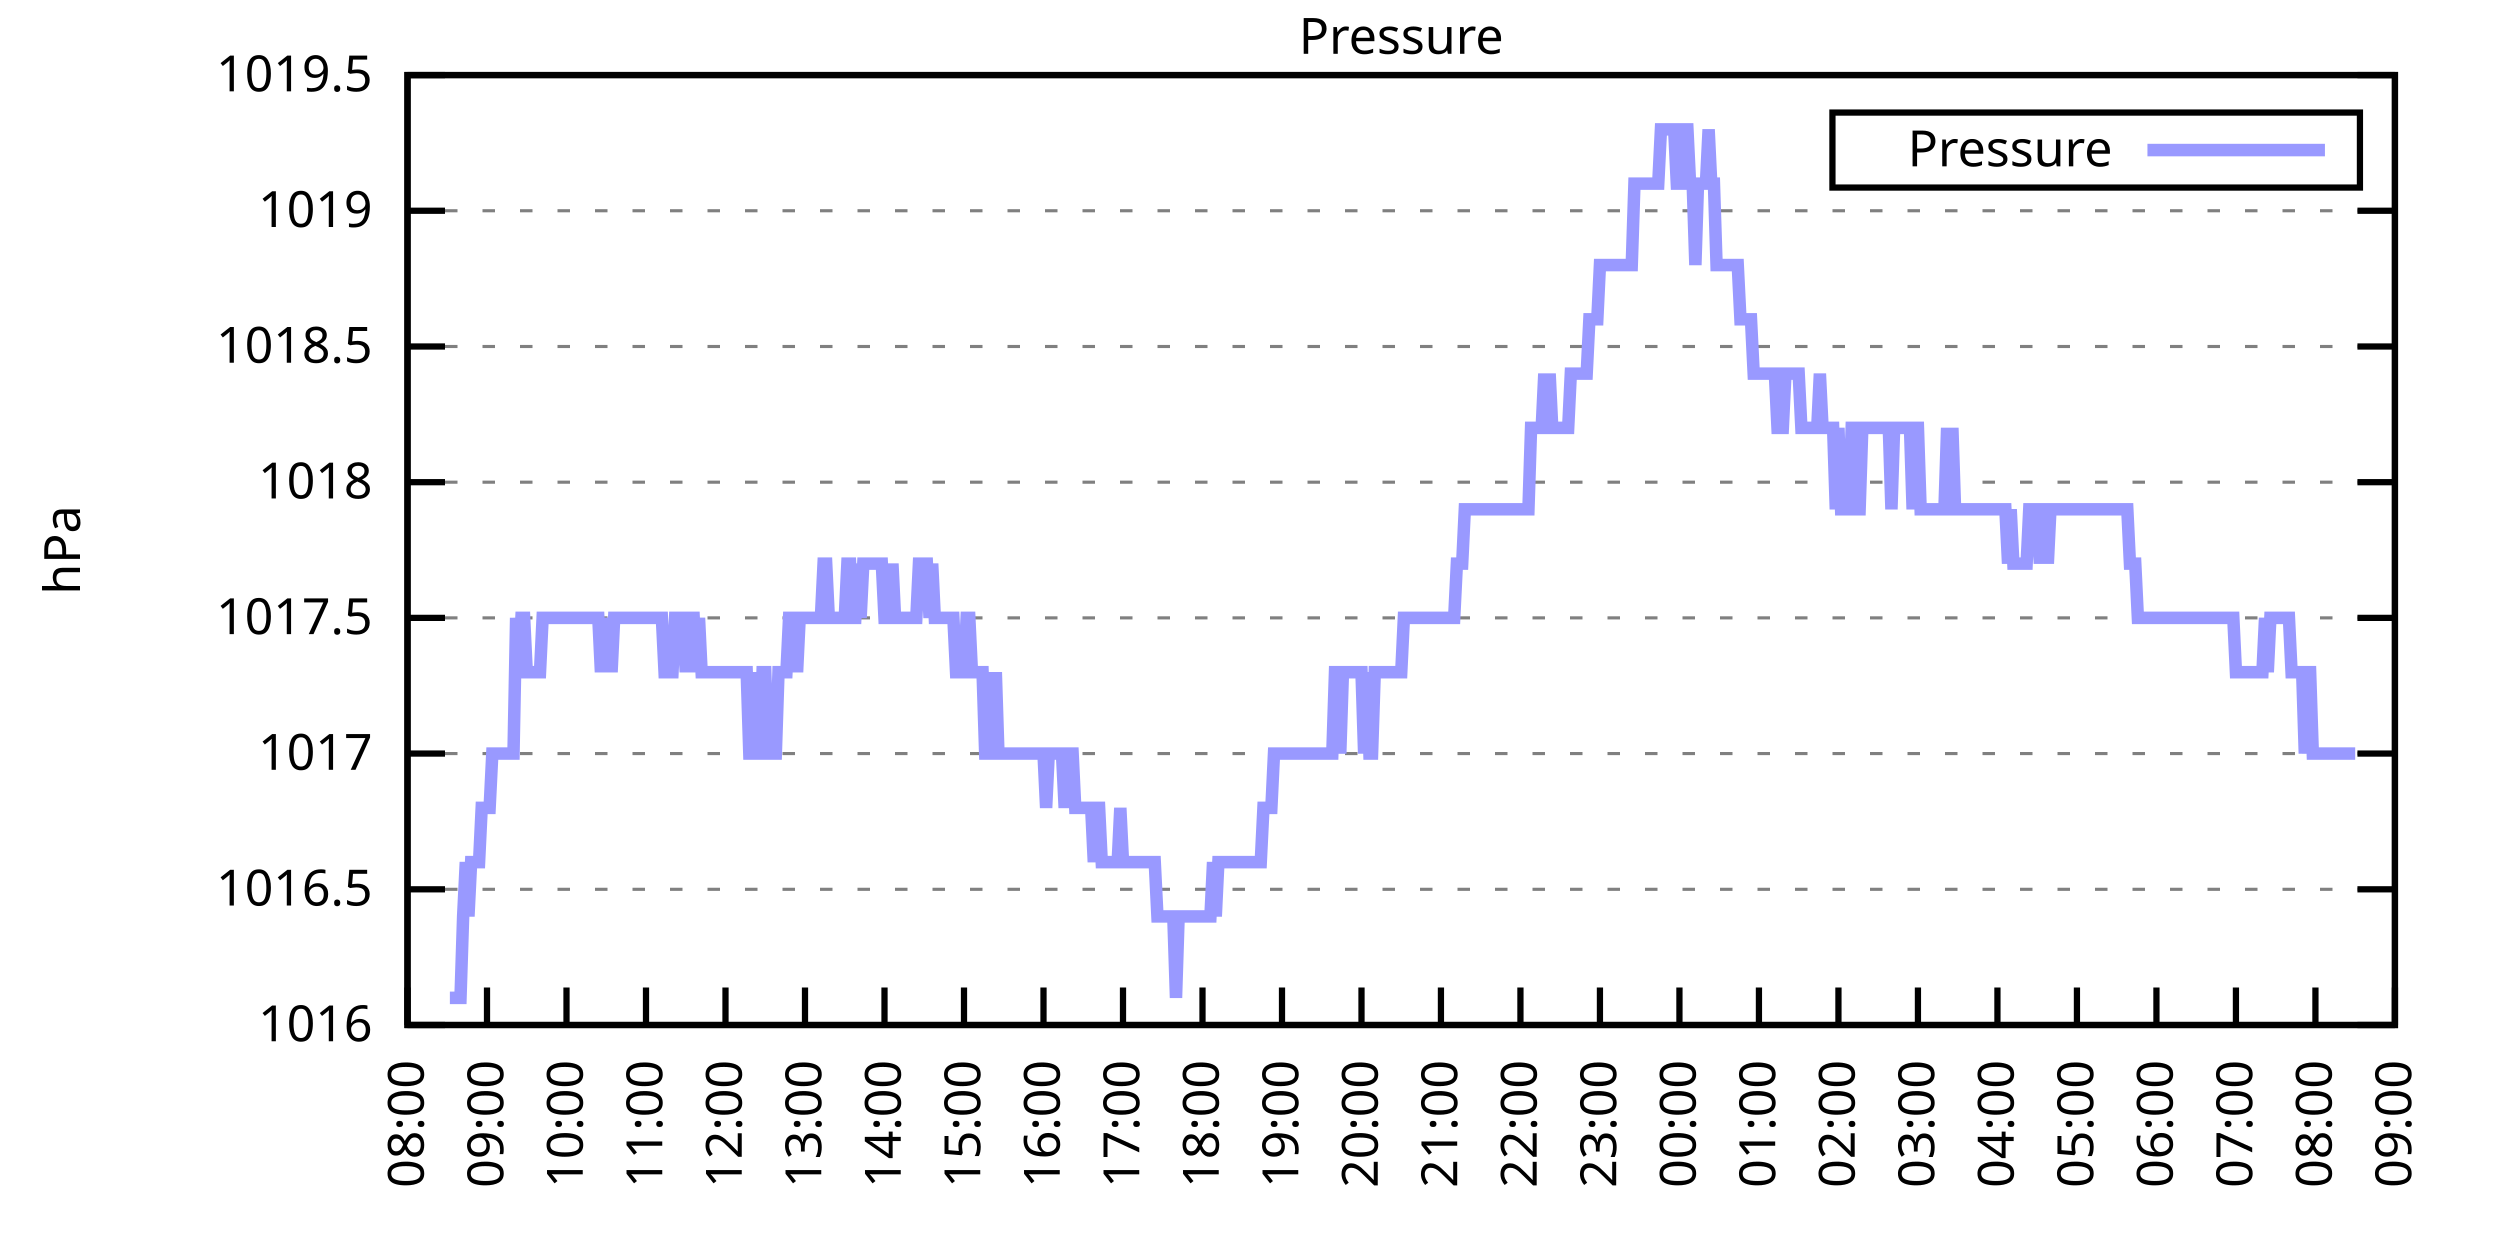
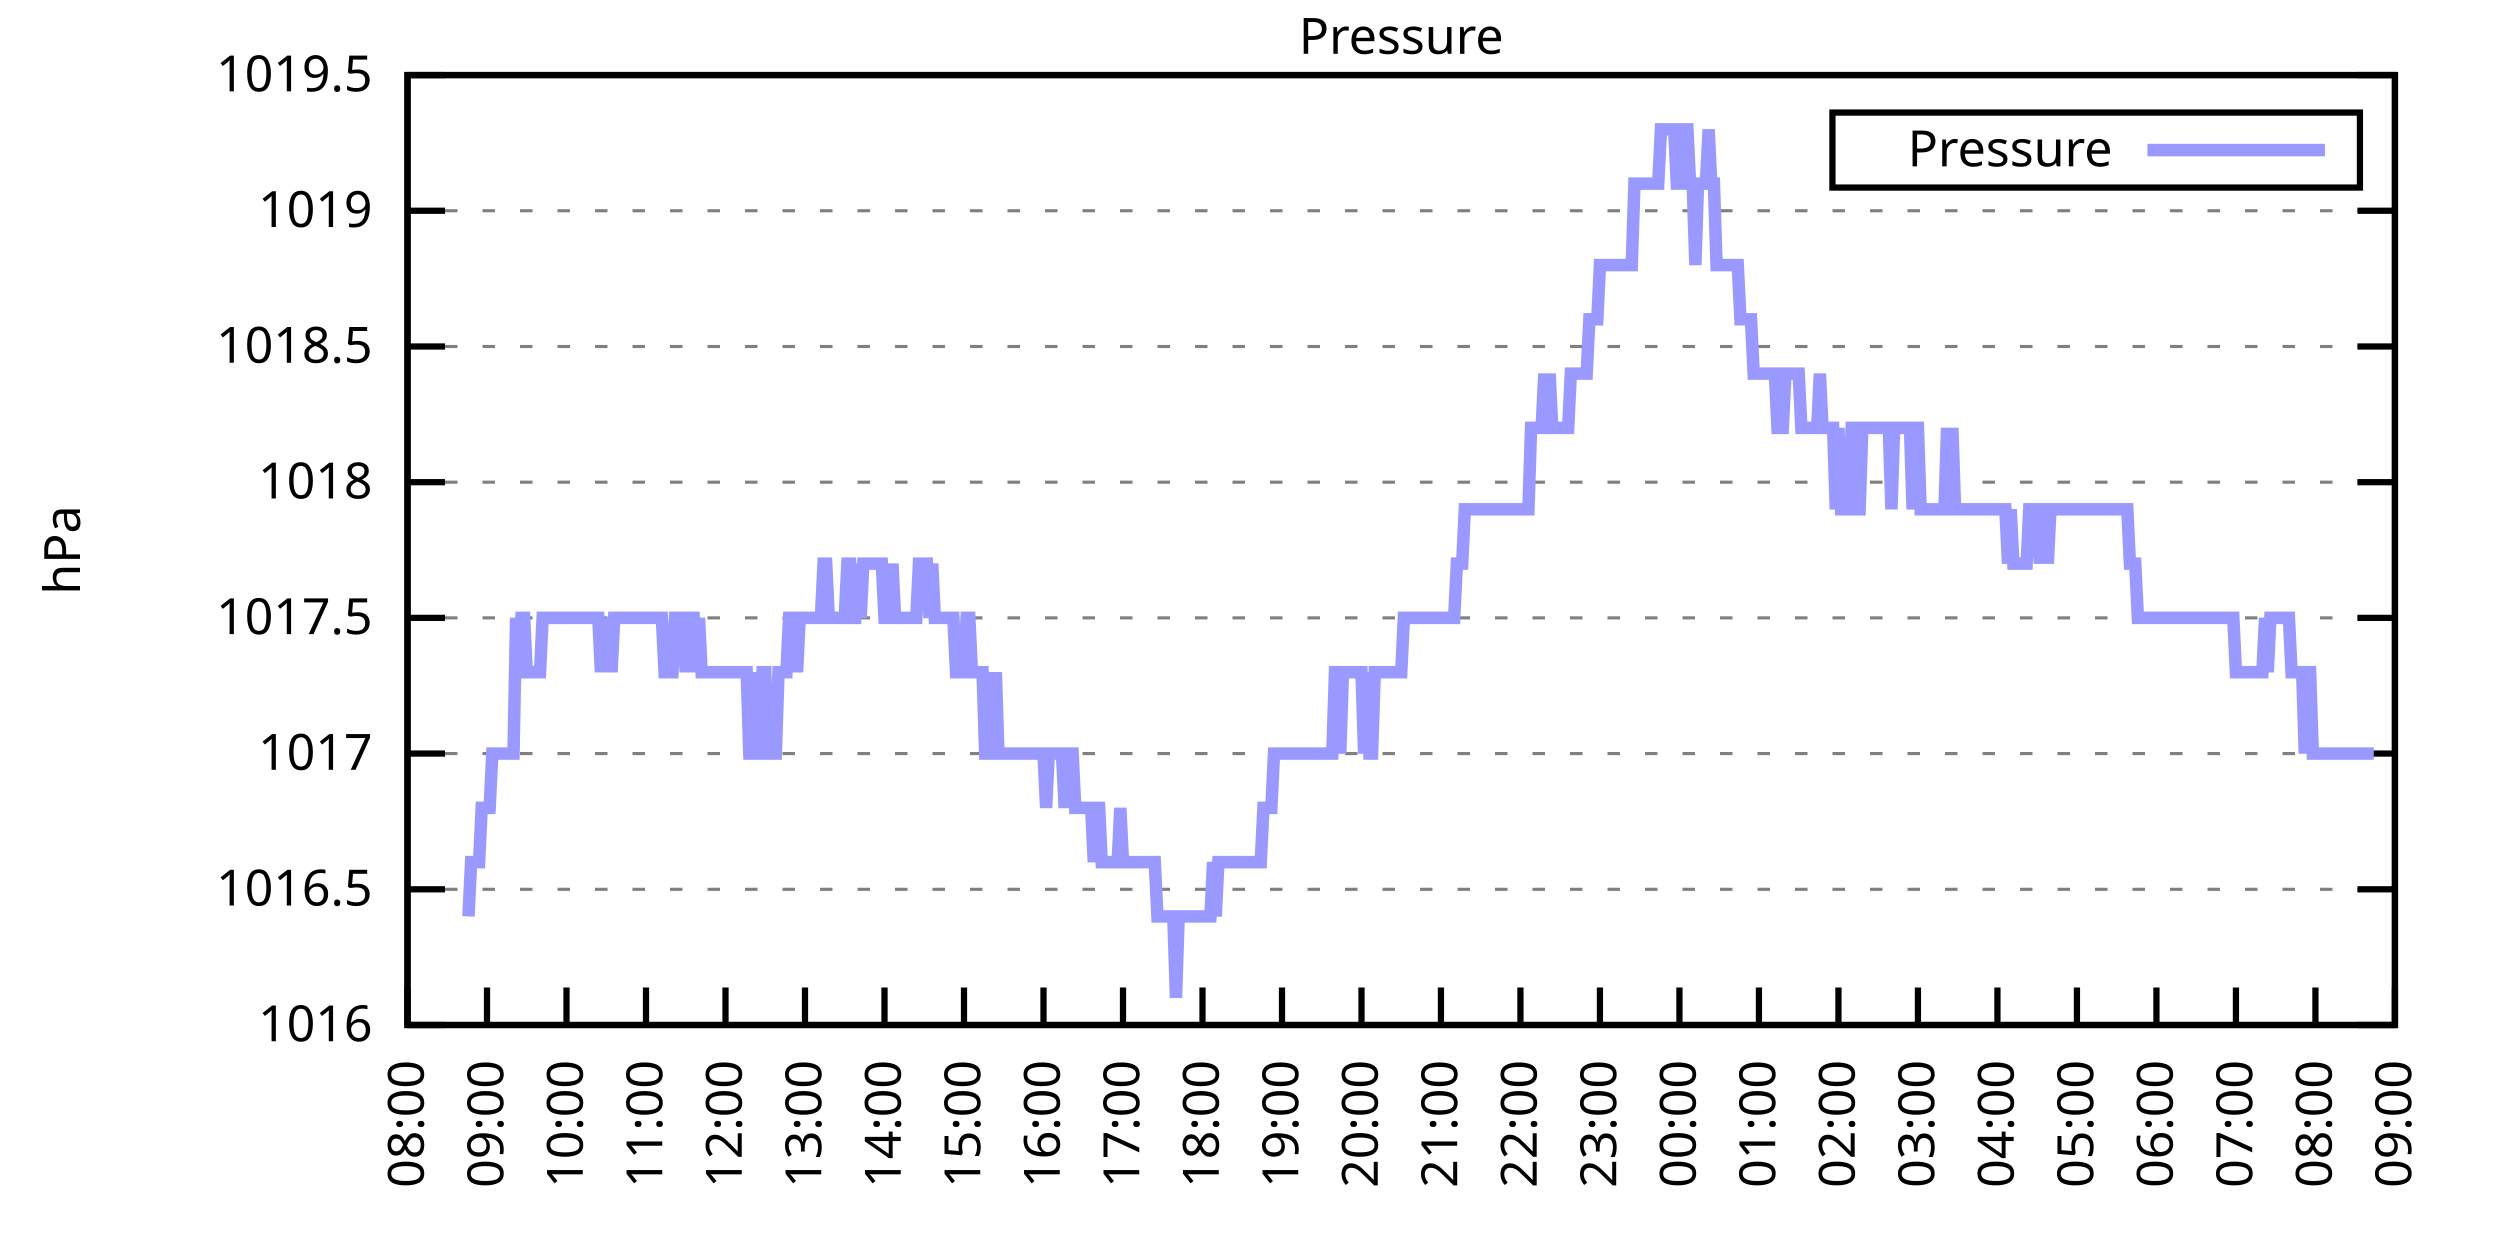
<svg xmlns="http://www.w3.org/2000/svg" xmlns:xlink="http://www.w3.org/1999/xlink" width="400" height="200" viewBox="0 0 400 200">
  <g id="gnuplot_canvas">
    <rect x="0" y="0" width="400" height="200" fill="none" />
    <defs>
      <circle id="gpDot" r="0.5" stroke-width="0.5" stroke="currentColor" />
      <path id="gpPt0" stroke-width="0.333" stroke="currentColor" d="M-1,0 h2 M0,-1 v2" />
      <path id="gpPt1" stroke-width="0.333" stroke="currentColor" d="M-1,-1 L1,1 M1,-1 L-1,1" />
      <path id="gpPt2" stroke-width="0.333" stroke="currentColor" d="M-1,0 L1,0 M0,-1 L0,1 M-1,-1 L1,1 M-1,1 L1,-1" />
      <rect id="gpPt3" stroke-width="0.333" stroke="currentColor" x="-1" y="-1" width="2" height="2" />
      <rect id="gpPt4" stroke-width="0.333" stroke="currentColor" fill="currentColor" x="-1" y="-1" width="2" height="2" />
      <circle id="gpPt5" stroke-width="0.333" stroke="currentColor" cx="0" cy="0" r="1" />
      <use xlink:href="#gpPt5" id="gpPt6" fill="currentColor" stroke="none" />
      <path id="gpPt7" stroke-width="0.333" stroke="currentColor" d="M0,-1.33 L-1.33,0.67 L1.33,0.67 z" />
      <use xlink:href="#gpPt7" id="gpPt8" fill="currentColor" stroke="none" />
      <use xlink:href="#gpPt7" id="gpPt9" stroke="currentColor" transform="rotate(180)" />
      <use xlink:href="#gpPt9" id="gpPt10" fill="currentColor" stroke="none" />
      <use xlink:href="#gpPt3" id="gpPt11" stroke="currentColor" transform="rotate(45)" />
      <use xlink:href="#gpPt11" id="gpPt12" fill="currentColor" stroke="none" />
      <path id="gpPt13" stroke-width="0.333" stroke="currentColor" d="M0,1.330 L1.265,0.411 L0.782,-1.067 L-0.782,-1.076 L-1.265,0.411 z" />
      <use xlink:href="#gpPt13" id="gpPt14" fill="currentColor" stroke="none" />
      <filter id="textbox" filterUnits="objectBoundingBox" x="0" y="0" height="1" width="1">
        <feFlood flood-color="white" flood-opacity="1" result="bgnd" />
        <feComposite in="SourceGraphic" in2="bgnd" operator="atop" />
      </filter>
      <filter id="greybox" filterUnits="objectBoundingBox" x="0" y="0" height="1" width="1">
        <feFlood flood-color="lightgrey" flood-opacity="1" result="grey" />
        <feComposite in="SourceGraphic" in2="grey" operator="atop" />
      </filter>
    </defs>
    <g fill="none" color="white" stroke="currentColor" stroke-width="1.00" stroke-linecap="butt" stroke-linejoin="miter">
</g>
    <g fill="none" color="black" stroke="currentColor" stroke-width="1.00" stroke-linecap="butt" stroke-linejoin="miter">
      <g stroke="none" shape-rendering="crispEdges">
        <polygon fill="rgb(255, 255, 255)" points="65.20,164.00 383.18,164.00 383.18,12.02 65.20,12.02 " />
      </g>
    </g>
    <g fill="none" color="black" stroke="currentColor" stroke-width="1.00" stroke-linecap="butt" stroke-linejoin="miter">
</g>
    <g fill="none" color="black" stroke="black" stroke-width="0.50" stroke-linecap="butt" stroke-linejoin="miter">
</g>
    <g fill="none" color="gray" stroke="currentColor" stroke-width="0.50" stroke-linecap="butt" stroke-linejoin="miter">
      <path stroke="gray" stroke-dasharray="2,4" class="gridline" d="M65.20,164.00 L383.19,164.00  " />
    </g>
    <g fill="none" color="gray" stroke="gray" stroke-width="1.00" stroke-linecap="butt" stroke-linejoin="miter">
</g>
    <g fill="none" color="black" stroke="currentColor" stroke-width="1.00" stroke-linecap="butt" stroke-linejoin="miter">
      <path stroke="black" d="M65.20,164.00 L71.20,164.00 M383.19,164.00 L377.19,164.00  " />
      <g transform="translate(59.60,166.60)" stroke="none" fill="black" font-family="Sans" font-size="8.00" text-anchor="end">
        <text>
          <tspan font-family="Sans"> 1016</tspan>
        </text>
      </g>
    </g>
    <g fill="none" color="black" stroke="currentColor" stroke-width="1.00" stroke-linecap="butt" stroke-linejoin="miter">
</g>
    <g fill="none" color="black" stroke="black" stroke-width="0.50" stroke-linecap="butt" stroke-linejoin="miter">
</g>
    <g fill="none" color="gray" stroke="currentColor" stroke-width="0.50" stroke-linecap="butt" stroke-linejoin="miter">
      <path stroke="gray" stroke-dasharray="2,4" class="gridline" d="M65.20,142.29 L383.19,142.29  " />
    </g>
    <g fill="none" color="gray" stroke="gray" stroke-width="1.00" stroke-linecap="butt" stroke-linejoin="miter">
</g>
    <g fill="none" color="black" stroke="currentColor" stroke-width="1.00" stroke-linecap="butt" stroke-linejoin="miter">
      <path stroke="black" d="M65.20,142.29 L71.20,142.29 M383.19,142.29 L377.19,142.29  " />
      <g transform="translate(59.60,144.89)" stroke="none" fill="black" font-family="Sans" font-size="8.00" text-anchor="end">
        <text>
          <tspan font-family="Sans"> 1016.5</tspan>
        </text>
      </g>
    </g>
    <g fill="none" color="black" stroke="currentColor" stroke-width="1.00" stroke-linecap="butt" stroke-linejoin="miter">
</g>
    <g fill="none" color="black" stroke="black" stroke-width="0.50" stroke-linecap="butt" stroke-linejoin="miter">
</g>
    <g fill="none" color="gray" stroke="currentColor" stroke-width="0.50" stroke-linecap="butt" stroke-linejoin="miter">
      <path stroke="gray" stroke-dasharray="2,4" class="gridline" d="M65.20,120.57 L383.19,120.57  " />
    </g>
    <g fill="none" color="gray" stroke="gray" stroke-width="1.00" stroke-linecap="butt" stroke-linejoin="miter">
</g>
    <g fill="none" color="black" stroke="currentColor" stroke-width="1.00" stroke-linecap="butt" stroke-linejoin="miter">
      <path stroke="black" d="M65.20,120.57 L71.20,120.57 M383.19,120.57 L377.19,120.57  " />
      <g transform="translate(59.60,123.17)" stroke="none" fill="black" font-family="Sans" font-size="8.00" text-anchor="end">
        <text>
          <tspan font-family="Sans"> 1017</tspan>
        </text>
      </g>
    </g>
    <g fill="none" color="black" stroke="currentColor" stroke-width="1.00" stroke-linecap="butt" stroke-linejoin="miter">
</g>
    <g fill="none" color="black" stroke="black" stroke-width="0.50" stroke-linecap="butt" stroke-linejoin="miter">
</g>
    <g fill="none" color="gray" stroke="currentColor" stroke-width="0.50" stroke-linecap="butt" stroke-linejoin="miter">
      <path stroke="gray" stroke-dasharray="2,4" class="gridline" d="M65.20,98.86 L383.19,98.86  " />
    </g>
    <g fill="none" color="gray" stroke="gray" stroke-width="1.00" stroke-linecap="butt" stroke-linejoin="miter">
</g>
    <g fill="none" color="black" stroke="currentColor" stroke-width="1.00" stroke-linecap="butt" stroke-linejoin="miter">
      <path stroke="black" d="M65.20,98.86 L71.20,98.86 M383.19,98.86 L377.19,98.86  " />
      <g transform="translate(59.60,101.46)" stroke="none" fill="black" font-family="Sans" font-size="8.00" text-anchor="end">
        <text>
          <tspan font-family="Sans"> 1017.5</tspan>
        </text>
      </g>
    </g>
    <g fill="none" color="black" stroke="currentColor" stroke-width="1.00" stroke-linecap="butt" stroke-linejoin="miter">
</g>
    <g fill="none" color="black" stroke="black" stroke-width="0.50" stroke-linecap="butt" stroke-linejoin="miter">
</g>
    <g fill="none" color="gray" stroke="currentColor" stroke-width="0.50" stroke-linecap="butt" stroke-linejoin="miter">
      <path stroke="gray" stroke-dasharray="2,4" class="gridline" d="M65.20,77.15 L383.19,77.15  " />
    </g>
    <g fill="none" color="gray" stroke="gray" stroke-width="1.00" stroke-linecap="butt" stroke-linejoin="miter">
</g>
    <g fill="none" color="black" stroke="currentColor" stroke-width="1.00" stroke-linecap="butt" stroke-linejoin="miter">
      <path stroke="black" d="M65.20,77.15 L71.20,77.15 M383.19,77.15 L377.19,77.15  " />
      <g transform="translate(59.60,79.75)" stroke="none" fill="black" font-family="Sans" font-size="8.00" text-anchor="end">
        <text>
          <tspan font-family="Sans"> 1018</tspan>
        </text>
      </g>
    </g>
    <g fill="none" color="black" stroke="currentColor" stroke-width="1.00" stroke-linecap="butt" stroke-linejoin="miter">
</g>
    <g fill="none" color="black" stroke="black" stroke-width="0.50" stroke-linecap="butt" stroke-linejoin="miter">
</g>
    <g fill="none" color="gray" stroke="currentColor" stroke-width="0.50" stroke-linecap="butt" stroke-linejoin="miter">
      <path stroke="gray" stroke-dasharray="2,4" class="gridline" d="M65.20,55.44 L383.19,55.44  " />
    </g>
    <g fill="none" color="gray" stroke="gray" stroke-width="1.00" stroke-linecap="butt" stroke-linejoin="miter">
</g>
    <g fill="none" color="black" stroke="currentColor" stroke-width="1.00" stroke-linecap="butt" stroke-linejoin="miter">
      <path stroke="black" d="M65.20,55.44 L71.20,55.44 M383.19,55.44 L377.19,55.44  " />
      <g transform="translate(59.60,58.04)" stroke="none" fill="black" font-family="Sans" font-size="8.00" text-anchor="end">
        <text>
          <tspan font-family="Sans"> 1018.5</tspan>
        </text>
      </g>
    </g>
    <g fill="none" color="black" stroke="currentColor" stroke-width="1.00" stroke-linecap="butt" stroke-linejoin="miter">
</g>
    <g fill="none" color="black" stroke="black" stroke-width="0.50" stroke-linecap="butt" stroke-linejoin="miter">
</g>
    <g fill="none" color="gray" stroke="currentColor" stroke-width="0.50" stroke-linecap="butt" stroke-linejoin="miter">
      <path stroke="gray" stroke-dasharray="2,4" class="gridline" d="M65.20,33.72 L383.19,33.72  " />
    </g>
    <g fill="none" color="gray" stroke="gray" stroke-width="1.00" stroke-linecap="butt" stroke-linejoin="miter">
</g>
    <g fill="none" color="black" stroke="currentColor" stroke-width="1.00" stroke-linecap="butt" stroke-linejoin="miter">
      <path stroke="black" d="M65.20,33.72 L71.20,33.72 M383.19,33.72 L377.19,33.72  " />
      <g transform="translate(59.60,36.32)" stroke="none" fill="black" font-family="Sans" font-size="8.00" text-anchor="end">
        <text>
          <tspan font-family="Sans"> 1019</tspan>
        </text>
      </g>
    </g>
    <g fill="none" color="black" stroke="currentColor" stroke-width="1.00" stroke-linecap="butt" stroke-linejoin="miter">
</g>
    <g fill="none" color="black" stroke="black" stroke-width="0.50" stroke-linecap="butt" stroke-linejoin="miter">
</g>
    <g fill="none" color="gray" stroke="currentColor" stroke-width="0.50" stroke-linecap="butt" stroke-linejoin="miter">
      <path stroke="gray" stroke-dasharray="2,4" class="gridline" d="M65.20,12.01 L383.19,12.01  " />
    </g>
    <g fill="none" color="gray" stroke="gray" stroke-width="1.00" stroke-linecap="butt" stroke-linejoin="miter">
</g>
    <g fill="none" color="black" stroke="currentColor" stroke-width="1.00" stroke-linecap="butt" stroke-linejoin="miter">
      <path stroke="black" d="M65.20,12.01 L71.20,12.01 M383.19,12.01 L377.19,12.01  " />
      <g transform="translate(59.60,14.61)" stroke="none" fill="black" font-family="Sans" font-size="8.00" text-anchor="end">
        <text>
          <tspan font-family="Sans"> 1019.5</tspan>
        </text>
      </g>
    </g>
    <g fill="none" color="black" stroke="currentColor" stroke-width="1.00" stroke-linecap="butt" stroke-linejoin="miter">
      <path stroke="black" d="M65.20,164.00 L65.20,158.00  " />
      <g transform="translate(67.80,169.60) rotate(270.00)" stroke="none" fill="black" font-family="Sans" font-size="8.00" text-anchor="end">
        <text>
          <tspan font-family="Sans">08:00</tspan>
        </text>
      </g>
    </g>
    <g fill="none" color="black" stroke="currentColor" stroke-width="1.00" stroke-linecap="butt" stroke-linejoin="miter">
      <path stroke="black" d="M77.92,164.00 L77.92,158.00  " />
      <g transform="translate(80.52,169.60) rotate(270.00)" stroke="none" fill="black" font-family="Sans" font-size="8.00" text-anchor="end">
        <text>
          <tspan font-family="Sans">09:00</tspan>
        </text>
      </g>
    </g>
    <g fill="none" color="black" stroke="currentColor" stroke-width="1.00" stroke-linecap="butt" stroke-linejoin="miter">
      <path stroke="black" d="M90.64,164.00 L90.64,158.00  " />
      <g transform="translate(93.24,169.60) rotate(270.00)" stroke="none" fill="black" font-family="Sans" font-size="8.00" text-anchor="end">
        <text>
          <tspan font-family="Sans">10:00</tspan>
        </text>
      </g>
    </g>
    <g fill="none" color="black" stroke="currentColor" stroke-width="1.00" stroke-linecap="butt" stroke-linejoin="miter">
      <path stroke="black" d="M103.36,164.00 L103.36,158.00  " />
      <g transform="translate(105.96,169.60) rotate(270.00)" stroke="none" fill="black" font-family="Sans" font-size="8.00" text-anchor="end">
        <text>
          <tspan font-family="Sans">11:00</tspan>
        </text>
      </g>
    </g>
    <g fill="none" color="black" stroke="currentColor" stroke-width="1.00" stroke-linecap="butt" stroke-linejoin="miter">
      <path stroke="black" d="M116.08,164.00 L116.08,158.00  " />
      <g transform="translate(118.68,169.60) rotate(270.00)" stroke="none" fill="black" font-family="Sans" font-size="8.00" text-anchor="end">
        <text>
          <tspan font-family="Sans">12:00</tspan>
        </text>
      </g>
    </g>
    <g fill="none" color="black" stroke="currentColor" stroke-width="1.00" stroke-linecap="butt" stroke-linejoin="miter">
      <path stroke="black" d="M128.80,164.00 L128.80,158.00  " />
      <g transform="translate(131.40,169.60) rotate(270.00)" stroke="none" fill="black" font-family="Sans" font-size="8.00" text-anchor="end">
        <text>
          <tspan font-family="Sans">13:00</tspan>
        </text>
      </g>
    </g>
    <g fill="none" color="black" stroke="currentColor" stroke-width="1.00" stroke-linecap="butt" stroke-linejoin="miter">
      <path stroke="black" d="M141.52,164.00 L141.52,158.00  " />
      <g transform="translate(144.12,169.60) rotate(270.00)" stroke="none" fill="black" font-family="Sans" font-size="8.00" text-anchor="end">
        <text>
          <tspan font-family="Sans">14:00</tspan>
        </text>
      </g>
    </g>
    <g fill="none" color="black" stroke="currentColor" stroke-width="1.00" stroke-linecap="butt" stroke-linejoin="miter">
      <path stroke="black" d="M154.24,164.00 L154.24,158.00  " />
      <g transform="translate(156.84,169.60) rotate(270.00)" stroke="none" fill="black" font-family="Sans" font-size="8.00" text-anchor="end">
        <text>
          <tspan font-family="Sans">15:00</tspan>
        </text>
      </g>
    </g>
    <g fill="none" color="black" stroke="currentColor" stroke-width="1.00" stroke-linecap="butt" stroke-linejoin="miter">
      <path stroke="black" d="M166.96,164.00 L166.96,158.00  " />
      <g transform="translate(169.56,169.60) rotate(270.00)" stroke="none" fill="black" font-family="Sans" font-size="8.00" text-anchor="end">
        <text>
          <tspan font-family="Sans">16:00</tspan>
        </text>
      </g>
    </g>
    <g fill="none" color="black" stroke="currentColor" stroke-width="1.00" stroke-linecap="butt" stroke-linejoin="miter">
      <path stroke="black" d="M179.68,164.00 L179.68,158.00  " />
      <g transform="translate(182.28,169.60) rotate(270.00)" stroke="none" fill="black" font-family="Sans" font-size="8.00" text-anchor="end">
        <text>
          <tspan font-family="Sans">17:00</tspan>
        </text>
      </g>
    </g>
    <g fill="none" color="black" stroke="currentColor" stroke-width="1.00" stroke-linecap="butt" stroke-linejoin="miter">
      <path stroke="black" d="M192.40,164.00 L192.40,158.00  " />
      <g transform="translate(195.00,169.60) rotate(270.00)" stroke="none" fill="black" font-family="Sans" font-size="8.00" text-anchor="end">
        <text>
          <tspan font-family="Sans">18:00</tspan>
        </text>
      </g>
    </g>
    <g fill="none" color="black" stroke="currentColor" stroke-width="1.00" stroke-linecap="butt" stroke-linejoin="miter">
      <path stroke="black" d="M205.12,164.00 L205.12,158.00  " />
      <g transform="translate(207.72,169.60) rotate(270.00)" stroke="none" fill="black" font-family="Sans" font-size="8.00" text-anchor="end">
        <text>
          <tspan font-family="Sans">19:00</tspan>
        </text>
      </g>
    </g>
    <g fill="none" color="black" stroke="currentColor" stroke-width="1.00" stroke-linecap="butt" stroke-linejoin="miter">
      <path stroke="black" d="M217.84,164.00 L217.84,158.00  " />
      <g transform="translate(220.44,169.60) rotate(270.00)" stroke="none" fill="black" font-family="Sans" font-size="8.00" text-anchor="end">
        <text>
          <tspan font-family="Sans">20:00</tspan>
        </text>
      </g>
    </g>
    <g fill="none" color="black" stroke="currentColor" stroke-width="1.00" stroke-linecap="butt" stroke-linejoin="miter">
      <path stroke="black" d="M230.55,164.00 L230.55,158.00  " />
      <g transform="translate(233.15,169.60) rotate(270.00)" stroke="none" fill="black" font-family="Sans" font-size="8.00" text-anchor="end">
        <text>
          <tspan font-family="Sans">21:00</tspan>
        </text>
      </g>
    </g>
    <g fill="none" color="black" stroke="currentColor" stroke-width="1.00" stroke-linecap="butt" stroke-linejoin="miter">
      <path stroke="black" d="M243.27,164.00 L243.27,158.00  " />
      <g transform="translate(245.87,169.60) rotate(270.00)" stroke="none" fill="black" font-family="Sans" font-size="8.00" text-anchor="end">
        <text>
          <tspan font-family="Sans">22:00</tspan>
        </text>
      </g>
    </g>
    <g fill="none" color="black" stroke="currentColor" stroke-width="1.00" stroke-linecap="butt" stroke-linejoin="miter">
      <path stroke="black" d="M255.99,164.00 L255.99,158.00  " />
      <g transform="translate(258.59,169.60) rotate(270.00)" stroke="none" fill="black" font-family="Sans" font-size="8.00" text-anchor="end">
        <text>
          <tspan font-family="Sans">23:00</tspan>
        </text>
      </g>
    </g>
    <g fill="none" color="black" stroke="currentColor" stroke-width="1.00" stroke-linecap="butt" stroke-linejoin="miter">
      <path stroke="black" d="M268.71,164.00 L268.71,158.00  " />
      <g transform="translate(271.31,169.60) rotate(270.00)" stroke="none" fill="black" font-family="Sans" font-size="8.00" text-anchor="end">
        <text>
          <tspan font-family="Sans">00:00</tspan>
        </text>
      </g>
    </g>
    <g fill="none" color="black" stroke="currentColor" stroke-width="1.00" stroke-linecap="butt" stroke-linejoin="miter">
      <path stroke="black" d="M281.43,164.00 L281.43,158.00  " />
      <g transform="translate(284.03,169.60) rotate(270.00)" stroke="none" fill="black" font-family="Sans" font-size="8.00" text-anchor="end">
        <text>
          <tspan font-family="Sans">01:00</tspan>
        </text>
      </g>
    </g>
    <g fill="none" color="black" stroke="currentColor" stroke-width="1.00" stroke-linecap="butt" stroke-linejoin="miter">
      <path stroke="black" d="M294.15,164.00 L294.15,158.00  " />
      <g transform="translate(296.75,169.60) rotate(270.00)" stroke="none" fill="black" font-family="Sans" font-size="8.00" text-anchor="end">
        <text>
          <tspan font-family="Sans">02:00</tspan>
        </text>
      </g>
    </g>
    <g fill="none" color="black" stroke="currentColor" stroke-width="1.00" stroke-linecap="butt" stroke-linejoin="miter">
      <path stroke="black" d="M306.87,164.00 L306.87,158.00  " />
      <g transform="translate(309.47,169.60) rotate(270.00)" stroke="none" fill="black" font-family="Sans" font-size="8.00" text-anchor="end">
        <text>
          <tspan font-family="Sans">03:00</tspan>
        </text>
      </g>
    </g>
    <g fill="none" color="black" stroke="currentColor" stroke-width="1.00" stroke-linecap="butt" stroke-linejoin="miter">
      <path stroke="black" d="M319.59,164.00 L319.59,158.00  " />
      <g transform="translate(322.19,169.60) rotate(270.00)" stroke="none" fill="black" font-family="Sans" font-size="8.00" text-anchor="end">
        <text>
          <tspan font-family="Sans">04:00</tspan>
        </text>
      </g>
    </g>
    <g fill="none" color="black" stroke="currentColor" stroke-width="1.00" stroke-linecap="butt" stroke-linejoin="miter">
      <path stroke="black" d="M332.31,164.00 L332.31,158.00  " />
      <g transform="translate(334.91,169.60) rotate(270.00)" stroke="none" fill="black" font-family="Sans" font-size="8.00" text-anchor="end">
        <text>
          <tspan font-family="Sans">05:00</tspan>
        </text>
      </g>
    </g>
    <g fill="none" color="black" stroke="currentColor" stroke-width="1.00" stroke-linecap="butt" stroke-linejoin="miter">
      <path stroke="black" d="M345.03,164.00 L345.03,158.00  " />
      <g transform="translate(347.63,169.60) rotate(270.00)" stroke="none" fill="black" font-family="Sans" font-size="8.00" text-anchor="end">
        <text>
          <tspan font-family="Sans">06:00</tspan>
        </text>
      </g>
    </g>
    <g fill="none" color="black" stroke="currentColor" stroke-width="1.00" stroke-linecap="butt" stroke-linejoin="miter">
      <path stroke="black" d="M357.75,164.00 L357.75,158.00  " />
      <g transform="translate(360.35,169.60) rotate(270.00)" stroke="none" fill="black" font-family="Sans" font-size="8.00" text-anchor="end">
        <text>
          <tspan font-family="Sans">07:00</tspan>
        </text>
      </g>
    </g>
    <g fill="none" color="black" stroke="currentColor" stroke-width="1.00" stroke-linecap="butt" stroke-linejoin="miter">
      <path stroke="black" d="M370.47,164.00 L370.47,158.00  " />
      <g transform="translate(373.07,169.60) rotate(270.00)" stroke="none" fill="black" font-family="Sans" font-size="8.00" text-anchor="end">
        <text>
          <tspan font-family="Sans">08:00</tspan>
        </text>
      </g>
    </g>
    <g fill="none" color="black" stroke="currentColor" stroke-width="1.00" stroke-linecap="butt" stroke-linejoin="miter">
      <path stroke="black" d="M383.19,164.00 L383.19,158.00  " />
      <g transform="translate(385.79,169.60) rotate(270.00)" stroke="none" fill="black" font-family="Sans" font-size="8.00" text-anchor="end">
        <text>
          <tspan font-family="Sans">09:00</tspan>
        </text>
      </g>
    </g>
    <g fill="none" color="black" stroke="currentColor" stroke-width="1.00" stroke-linecap="butt" stroke-linejoin="miter">
</g>
    <g fill="none" color="black" stroke="currentColor" stroke-width="1.00" stroke-linecap="butt" stroke-linejoin="miter">
      <path stroke="black" d="M65.20,12.01 L65.20,164.00 L383.19,164.00 L383.19,12.01 L65.20,12.01 Z  " />
    </g>
    <g fill="none" color="black" stroke="currentColor" stroke-width="1.00" stroke-linecap="butt" stroke-linejoin="miter">
</g>
    <g fill="none" color="black" stroke="currentColor" stroke-width="1.00" stroke-linecap="butt" stroke-linejoin="miter">
      <path stroke="black" d="M293.19,30.01 L293.19,18.01 L377.59,18.01 L377.59,30.01 L293.19,30.01 Z  " />
    </g>
    <g id="Pressure_plot_1">
      <g fill="none" color="white" stroke="black" stroke-width="2.00" stroke-linecap="butt" stroke-linejoin="miter">
</g>
      <g fill="none" color="black" stroke="currentColor" stroke-width="2.00" stroke-linecap="butt" stroke-linejoin="miter">
        <g transform="translate(337.99,26.61)" stroke="none" fill="black" font-family="Sans" font-size="8.00" text-anchor="end">
          <text>
            <tspan font-family="Sans">Pressure</tspan>
          </text>
        </g>
      </g>
      <g fill="none" color="black" stroke="currentColor" stroke-width="2.00" stroke-linecap="butt" stroke-linejoin="miter">
-         <path stroke="rgb(153, 153, 255)" d="M343.59,24.01 L371.99,24.01 M71.98,159.66 L72.41,159.66 L72.83,159.66 L73.26,159.66 L73.68,159.66 L74.10,146.63   L74.53,137.94 L74.95,146.63 L75.38,137.94 L75.80,137.94 L76.22,137.94 L76.65,137.94 L77.07,129.26 L77.50,129.26   L77.92,129.26 L78.34,129.26 L78.77,120.57 L79.19,120.57 L79.62,120.57 L80.04,120.57 L80.46,120.57 L80.89,120.57   L81.31,120.57 L81.74,120.57 L82.16,120.57 L82.58,98.86 L83.01,107.55 L83.43,98.86 L83.86,98.86 L84.28,107.55   L84.70,107.55 L85.13,107.55 L85.55,107.55 L85.98,107.55 L86.40,107.55 L86.82,98.86 L87.25,98.86 L87.67,98.86   L88.10,98.86 L88.52,98.86 L88.94,98.86 L89.37,98.86 L89.79,98.86 L90.22,98.86 L90.64,98.86 L91.06,98.86   L91.49,98.86 L91.91,98.86 L92.34,98.86 L92.76,98.86 L93.18,98.86 L93.61,98.86 L94.03,98.86 L94.46,98.86   L94.88,98.86 L95.30,98.86 L95.73,98.86 L96.15,107.55 L96.58,98.86 L97.00,107.55 L97.42,98.86 L97.85,107.55   L98.27,98.86 L98.69,98.86 L99.12,98.86 L99.54,98.86 L99.97,98.86 L100.39,98.86 L100.81,98.86 L101.24,98.86   L101.66,98.86 L102.09,98.86 L102.51,98.86 L102.93,98.86 L103.36,98.86 L103.78,98.86 L104.21,98.86 L104.63,98.86   L105.05,98.86 L105.48,98.86 L105.90,98.86 L106.33,107.55 L106.75,107.55 L107.17,107.55 L107.60,107.55 L108.02,98.86   L108.45,98.86 L108.87,98.86 L109.29,98.86 L109.72,107.55 L110.14,98.86 L110.57,98.86 L110.99,98.86 L111.41,107.55   L111.84,98.86 L112.26,107.55 L112.69,107.55 L113.11,107.55 L113.53,107.55 L113.96,107.55 L114.38,107.55 L114.81,107.55   L115.23,107.55 L115.65,107.55 L116.08,107.55 L116.50,107.55 L116.93,107.55 L117.35,107.55 L117.77,107.55 L118.20,107.55   L118.62,107.55 L119.05,107.55 L119.47,107.55 L119.89,120.57 L120.32,120.57 L120.74,107.55 L121.17,120.57 L121.59,120.57   L122.01,107.55 L122.44,107.55 L122.86,120.57 L123.29,120.57 L123.71,120.57 L124.13,120.57 L124.56,107.55 L124.98,107.55   L125.41,107.55 L125.83,107.55 L126.25,98.86 L126.68,98.86 L127.10,98.86 L127.53,107.55 L127.95,98.86 L128.37,98.86   L128.80,98.86 L129.22,98.86 L129.65,98.86 L130.07,98.86 L130.49,98.86 L130.92,98.86 L131.34,98.86 L131.77,90.18   L132.19,90.18 L132.61,98.86 L133.04,98.86 L133.46,98.86 L133.89,98.86 L134.31,98.86 L134.73,98.86 L135.16,98.86   L135.58,90.18 L136.01,90.18 L136.43,98.86 L136.85,98.86 L137.28,90.18 L137.70,98.86 L138.13,90.18 L138.55,90.18   L138.97,90.18 L139.40,90.18 L139.82,90.18 L140.25,90.18 L140.67,90.18 L141.09,90.18 L141.52,98.86 L141.94,98.86   L142.37,98.86 L142.79,90.18 L143.21,98.86 L143.64,98.86 L144.06,98.86 L144.49,98.86 L144.91,98.86 L145.33,98.86   L145.76,98.86 L146.18,98.86 L146.61,98.86 L147.03,90.18 L147.45,90.18 L147.88,90.18 L148.30,90.18 L148.73,98.86   L149.15,90.18 L149.57,98.86 L150.00,98.86 L150.42,98.86 L150.85,98.86 L151.27,98.86 L151.69,98.86 L152.12,98.86   L152.54,98.86 L152.97,107.55 L153.39,107.55 L153.81,107.55 L154.24,107.55 L154.66,98.86 L155.09,98.86 L155.51,107.55   L155.93,107.55 L156.36,107.55 L156.78,107.55 L157.21,107.55 L157.63,120.57 L158.05,120.57 L158.48,107.55 L158.90,120.57   L159.33,107.55 L159.75,120.57 L160.17,120.57 L160.60,120.57 L161.02,120.57 L161.44,120.57 L161.87,120.57 L162.29,120.57   L162.72,120.57 L163.14,120.57 L163.56,120.57 L163.99,120.57 L164.41,120.57 L164.84,120.57 L165.26,120.57 L165.68,120.57   L166.11,120.57 L166.53,120.57 L166.96,120.57 L167.38,129.26 L167.80,120.57 L168.23,120.57 L168.65,120.57 L169.08,120.57   L169.50,120.57 L169.92,120.57 L170.35,129.26 L170.77,120.57 L171.20,120.57 L171.62,120.57 L172.04,129.26 L172.47,129.26   L172.89,129.26 L173.32,129.26 L173.74,129.26 L174.16,129.26 L174.59,129.26 L175.01,137.94 L175.44,129.26 L175.86,129.26   L176.28,137.94 L176.71,137.94 L177.13,137.94 L177.56,137.94 L177.98,137.94 L178.40,137.94 L178.83,137.94 L179.25,129.26   L179.68,137.94 L180.10,137.94 L180.52,137.94 L180.95,137.94 L181.37,137.94 L181.80,137.94 L182.22,137.94 L182.64,137.94   L183.07,137.94 L183.49,137.94 L183.92,137.94 L184.34,137.94 L184.76,137.94 L185.19,146.63 L185.61,146.63 L186.04,146.63   L186.46,146.63 L186.88,146.63 L187.31,146.63 L187.73,146.63 L188.16,159.66 L188.58,146.63 L189.00,146.63 L189.43,146.63   L189.85,146.63 L190.28,146.63 L190.70,146.63 L191.12,146.63 L191.55,146.63 L191.97,146.63 L192.40,146.63 L192.82,146.63   L193.24,146.63 L193.67,146.63 L194.09,137.94 L194.52,146.63 L194.94,137.94 L195.36,137.94 L195.79,137.94 L196.21,137.94   L196.64,137.94 L197.06,137.94 L197.48,137.94 L197.91,137.94 L198.33,137.94 L198.76,137.94 L199.18,137.94 L199.60,137.94   L200.03,137.94 L200.45,137.94 L200.88,137.94 L201.30,137.94 L201.72,137.94 L202.15,129.26 L202.57,129.26 L203.00,129.26   L203.42,129.26 L203.84,120.57 L204.27,120.57 L204.69,120.57 L205.12,120.57 L205.54,120.57 L205.96,120.57 L206.39,120.57   L206.81,120.57 L207.24,120.57 L207.66,120.57 L208.08,120.57 L208.51,120.57 L208.93,120.57 L209.36,120.57 L209.78,120.57   L210.20,120.57 L210.63,120.57 L211.05,120.57 L211.48,120.57 L211.90,120.57 L212.32,120.57 L212.75,120.57 L213.17,120.57   L213.60,107.55 L214.02,107.55 L214.44,120.57 L214.87,107.55 L215.29,107.55 L215.72,107.55 L216.14,107.55 L216.56,107.55   L216.99,107.55 L217.41,107.55 L217.84,107.55 L218.26,120.57 L218.68,107.55 L219.11,120.57 L219.53,120.57 L219.96,107.55   L220.38,107.55 L220.80,107.55 L221.23,107.55 L221.65,107.55 L222.08,107.55 L222.50,107.55 L222.92,107.55 L223.35,107.55   L223.77,107.55 L224.20,107.55 L224.62,98.86 L225.04,98.86 L225.47,98.86 L225.89,98.86 L226.31,98.86 L226.74,98.86   L227.16,98.86 L227.59,98.86 L228.01,98.86 L228.43,98.86 L228.86,98.86 L229.28,98.86 L229.71,98.86 L230.13,98.86   L230.55,98.86 L230.98,98.86 L231.40,98.86 L231.83,98.86 L232.25,98.86 L232.67,98.86 L233.10,90.18 L233.52,90.18   L233.95,90.18 L234.37,81.49 L234.79,81.49 L235.22,81.49 L235.64,81.49 L236.07,81.49 L236.49,81.49 L236.91,81.49   L237.34,81.49 L237.76,81.49 L238.19,81.49 L238.61,81.49 L239.03,81.49 L239.46,81.49 L239.88,81.49 L240.31,81.49   L240.73,81.49 L241.15,81.49 L241.58,81.49 L242.00,81.49 L242.43,81.49 L242.85,81.49 L243.27,81.49 L243.70,81.49   L244.12,81.49 L244.55,81.49 L244.97,68.46 L245.39,68.46 L245.82,68.46 L246.24,68.46 L246.67,68.46 L247.09,59.78   L247.51,68.46 L247.94,59.78 L248.36,68.46 L248.79,68.46 L249.21,68.46 L249.63,68.46 L250.06,68.46 L250.48,68.46   L250.91,68.46 L251.33,59.78 L251.75,59.78 L252.18,59.78 L252.60,59.78 L253.03,59.78 L253.45,59.78 L253.87,59.78   L254.30,51.09 L254.72,51.09 L255.15,51.09 L255.57,51.09 L255.99,42.41 L256.42,42.41 L256.84,42.41 L257.27,42.41   L257.69,42.41 L258.11,42.41 L258.54,42.41 L258.96,42.41 L259.39,42.41 L259.81,42.41 L260.23,42.41 L260.66,42.41   L261.08,42.41 L261.51,29.38 L261.93,29.38 L262.35,29.38 L262.78,29.38 L263.20,29.38 L263.63,29.38 L264.05,29.38   L264.47,29.38 L264.90,29.38 L265.32,29.38 L265.75,20.70 L266.17,20.70 L266.59,20.70 L267.02,20.70 L267.44,20.70   L267.87,20.70 L268.29,29.38 L268.71,29.38 L269.14,29.38 L269.56,20.70 L269.99,20.70 L270.41,29.38 L270.83,29.38   L271.26,42.41 L271.68,29.38 L272.11,29.38 L272.53,29.38 L272.95,29.38 L273.38,20.70 L273.80,29.38 L274.23,29.38   L274.65,42.41 L275.07,42.41 L275.50,42.41 L275.92,42.41 L276.35,42.41 L276.77,42.41 L277.19,42.41 L277.62,42.41   L278.04,42.41 L278.47,51.09 L278.89,51.09 L279.31,51.09 L279.74,51.09 L280.16,51.09 L280.59,59.78 L281.01,59.78   L281.43,59.78 L281.86,59.78 L282.28,59.78 L282.71,59.78 L283.13,59.78 L283.55,59.78 L283.98,59.78 L284.40,68.46   L284.83,68.46 L285.25,68.46 L285.67,59.78 L286.10,59.78 L286.52,59.78 L286.95,59.78 L287.37,59.78 L287.79,59.78   L288.22,68.46 L288.64,68.46 L289.06,68.46 L289.49,68.46 L289.91,68.46 L290.34,68.46 L290.76,68.46 L291.18,59.78   L291.61,68.46 L292.03,68.46 L292.46,68.46 L292.88,68.46 L293.30,68.46 L293.73,81.49 L294.15,68.46 L294.58,81.49   L295.00,81.49 L295.42,81.49 L295.85,81.49 L296.27,68.46 L296.70,68.46 L297.12,81.49 L297.54,81.49 L297.97,68.46   L298.39,68.46 L298.82,68.46 L299.24,68.46 L299.66,68.46 L300.09,68.46 L300.51,68.46 L300.94,68.46 L301.36,68.46   L301.78,68.46 L302.21,68.46 L302.63,81.49 L303.06,68.46 L303.48,68.46 L303.90,68.46 L304.33,68.46 L304.75,68.46   L305.18,68.46 L305.60,68.46 L306.02,81.49 L306.45,68.46 L306.87,68.46 L307.30,81.49 L307.72,81.49 L308.14,81.49   L308.57,81.49 L308.99,81.49 L309.42,81.49 L309.84,81.49 L310.26,81.49 L310.69,81.49 L311.11,81.49 L311.54,68.46   L311.96,81.49 L312.38,68.46 L312.81,81.49 L313.23,81.49 L313.66,81.49 L314.08,81.49 L314.50,81.49 L314.93,81.49   L315.35,81.49 L315.78,81.49 L316.20,81.49 L316.62,81.49 L317.05,81.49 L317.47,81.49 L317.90,81.49 L318.32,81.49   L318.74,81.49 L319.17,81.49 L319.59,81.49 L320.02,81.49 L320.44,81.49 L320.86,81.49 L321.29,90.18 L321.71,81.49   L322.14,90.18 L322.56,90.18 L322.98,90.18 L323.41,90.18 L323.83,90.18 L324.26,90.18 L324.68,81.49 L325.10,81.49   L325.53,81.49 L325.95,81.49 L326.38,90.18 L326.80,81.49 L327.22,81.49 L327.65,90.18 L328.07,81.49 L328.50,81.49   L328.92,81.49 L329.34,81.49 L329.77,81.49 L330.19,81.49 L330.62,81.49 L331.04,81.49 L331.46,81.49 L331.89,81.49   L332.31,81.49 L332.74,81.49 L333.16,81.49 L333.58,81.49 L334.01,81.49 L334.43,81.49 L334.86,81.49 L335.28,81.49   L335.70,81.49 L336.13,81.49 L336.55,81.49 L336.98,81.49 L337.40,81.49 L337.82,81.49 L338.25,81.49 L338.67,81.49   L339.10,81.49 L339.52,81.49 L339.94,81.49 L340.37,81.49 L340.79,90.18 L341.22,90.18 L341.64,90.18 L342.06,98.86   L342.49,98.86 L342.91,98.86 L343.34,98.86 L343.76,98.86 L344.18,98.86 L344.61,98.86 L345.03,98.86 L345.46,98.86   L345.88,98.86 L346.30,98.86 L346.73,98.86 L347.15,98.86 L347.58,98.86 L348.00,98.86 L348.42,98.86 L348.85,98.86   L349.27,98.86 L349.70,98.86 L350.12,98.86 L350.54,98.86 L350.97,98.86 L351.39,98.86 L351.81,98.86 L352.24,98.86   L352.66,98.86 L353.09,98.86 L353.51,98.86 L353.93,98.86 L354.36,98.86 L354.78,98.86 L355.21,98.86 L355.63,98.86   L356.05,98.86 L356.48,98.86 L356.90,98.86 L357.33,98.86 L357.75,107.55 L358.17,107.55 L358.60,107.55 L359.02,107.55   L359.45,107.55 L359.87,107.55 L360.29,107.55 L360.72,107.55 L361.14,107.55 L361.57,107.55 L361.99,107.55 L362.41,98.86   L362.84,107.55 L363.26,98.86 L363.69,98.86 L364.11,98.86 L364.53,98.86 L364.96,98.86 L365.38,98.86 L365.81,98.86   L366.23,98.86 L366.65,107.55 L367.08,107.55 L367.50,107.55 L367.93,107.55 L368.35,107.55 L368.77,120.57 L369.20,107.55   L369.62,107.55 L370.05,120.57 L370.47,120.57 L370.89,120.57 L371.32,120.57 L371.74,120.57 L372.17,120.57 L372.59,120.57   L373.01,120.57 L373.44,120.57 L373.86,120.57 L374.29,120.57 L374.71,120.57 L375.13,120.57 L375.56,120.57 L375.98,120.57   L376.41,120.57 L376.83,120.57  " />
+         <path stroke="rgb(153, 153, 255)" d="M343.59,24.01 L371.99,24.01 M74.95,146.63 L75.38,137.94 L75.80,137.94 L76.22,137.94 L76.65,137.94 L77.07,129.26   L77.50,129.26 L77.92,129.26 L78.34,129.26 L78.77,120.57 L79.19,120.57 L79.62,120.57 L80.04,120.57 L80.46,120.57   L80.89,120.57 L81.31,120.57 L81.74,120.57 L82.16,120.57 L82.58,98.86 L83.01,107.55 L83.43,98.86 L83.86,98.86   L84.28,107.55 L84.70,107.55 L85.13,107.55 L85.55,107.55 L85.98,107.55 L86.40,107.55 L86.82,98.86 L87.25,98.86   L87.67,98.86 L88.10,98.86 L88.52,98.86 L88.94,98.86 L89.37,98.86 L89.79,98.86 L90.22,98.86 L90.64,98.86   L91.06,98.86 L91.49,98.86 L91.91,98.86 L92.34,98.86 L92.76,98.86 L93.18,98.86 L93.61,98.86 L94.03,98.86   L94.46,98.86 L94.88,98.86 L95.30,98.86 L95.73,98.86 L96.15,107.55 L96.58,98.86 L97.00,107.55 L97.42,98.86   L97.85,107.55 L98.27,98.86 L98.69,98.86 L99.12,98.86 L99.54,98.86 L99.97,98.86 L100.39,98.86 L100.81,98.86   L101.24,98.86 L101.66,98.86 L102.09,98.86 L102.51,98.86 L102.93,98.86 L103.36,98.86 L103.78,98.86 L104.21,98.86   L104.63,98.86 L105.05,98.86 L105.48,98.86 L105.90,98.86 L106.33,107.55 L106.75,107.55 L107.17,107.55 L107.60,107.55   L108.02,98.86 L108.45,98.86 L108.87,98.86 L109.29,98.86 L109.72,107.55 L110.14,98.86 L110.57,98.86 L110.99,98.86   L111.41,107.55 L111.84,98.86 L112.26,107.55 L112.69,107.55 L113.11,107.55 L113.53,107.55 L113.96,107.55 L114.38,107.55   L114.81,107.55 L115.23,107.55 L115.65,107.55 L116.08,107.55 L116.50,107.55 L116.93,107.55 L117.35,107.55 L117.77,107.55   L118.20,107.55 L118.62,107.55 L119.05,107.55 L119.47,107.55 L119.89,120.57 L120.32,120.57 L120.74,107.55 L121.17,120.57   L121.59,120.57 L122.01,107.55 L122.44,107.55 L122.86,120.57 L123.29,120.57 L123.71,120.57 L124.13,120.57 L124.56,107.55   L124.98,107.55 L125.41,107.55 L125.83,107.55 L126.25,98.86 L126.68,98.86 L127.10,98.86 L127.53,107.55 L127.95,98.86   L128.37,98.86 L128.80,98.86 L129.22,98.86 L129.65,98.86 L130.07,98.86 L130.49,98.86 L130.92,98.86 L131.34,98.86   L131.77,90.18 L132.19,90.18 L132.61,98.86 L133.04,98.86 L133.46,98.86 L133.89,98.86 L134.31,98.86 L134.73,98.86   L135.16,98.86 L135.58,90.18 L136.01,90.18 L136.43,98.86 L136.85,98.86 L137.28,90.18 L137.70,98.86 L138.13,90.18   L138.55,90.18 L138.97,90.18 L139.40,90.18 L139.82,90.18 L140.25,90.18 L140.67,90.18 L141.09,90.18 L141.52,98.86   L141.94,98.86 L142.37,98.86 L142.79,90.18 L143.21,98.86 L143.64,98.86 L144.06,98.86 L144.49,98.86 L144.91,98.86   L145.33,98.86 L145.76,98.86 L146.18,98.86 L146.61,98.86 L147.03,90.18 L147.45,90.18 L147.88,90.18 L148.30,90.18   L148.73,98.86 L149.15,90.18 L149.57,98.86 L150.00,98.86 L150.42,98.86 L150.85,98.86 L151.27,98.86 L151.69,98.86   L152.12,98.86 L152.54,98.86 L152.97,107.55 L153.39,107.55 L153.81,107.55 L154.24,107.55 L154.66,98.86 L155.09,98.86   L155.51,107.55 L155.93,107.55 L156.36,107.55 L156.78,107.55 L157.21,107.55 L157.63,120.57 L158.05,120.57 L158.48,107.55   L158.90,120.57 L159.33,107.55 L159.75,120.57 L160.17,120.57 L160.60,120.57 L161.02,120.57 L161.44,120.57 L161.87,120.57   L162.29,120.57 L162.72,120.57 L163.14,120.57 L163.56,120.57 L163.99,120.57 L164.41,120.57 L164.84,120.57 L165.26,120.57   L165.68,120.57 L166.11,120.57 L166.53,120.57 L166.96,120.57 L167.38,129.26 L167.80,120.57 L168.23,120.57 L168.65,120.57   L169.08,120.57 L169.50,120.57 L169.92,120.57 L170.35,129.26 L170.77,120.57 L171.20,120.57 L171.62,120.57 L172.04,129.26   L172.47,129.26 L172.89,129.26 L173.32,129.26 L173.74,129.26 L174.16,129.26 L174.59,129.26 L175.01,137.94 L175.44,129.26   L175.86,129.26 L176.28,137.94 L176.71,137.94 L177.13,137.94 L177.56,137.94 L177.98,137.94 L178.40,137.94 L178.83,137.94   L179.25,129.26 L179.68,137.94 L180.10,137.94 L180.52,137.94 L180.95,137.94 L181.37,137.94 L181.80,137.94 L182.22,137.94   L182.64,137.94 L183.07,137.94 L183.49,137.94 L183.92,137.94 L184.34,137.94 L184.76,137.94 L185.19,146.63 L185.61,146.63   L186.04,146.63 L186.46,146.63 L186.88,146.63 L187.31,146.63 L187.73,146.63 L188.16,159.66 L188.58,146.63 L189.00,146.63   L189.43,146.63 L189.85,146.63 L190.28,146.63 L190.70,146.63 L191.12,146.63 L191.55,146.63 L191.97,146.63 L192.40,146.63   L192.82,146.63 L193.24,146.63 L193.67,146.63 L194.09,137.94 L194.52,146.63 L194.94,137.94 L195.36,137.94 L195.79,137.94   L196.21,137.94 L196.64,137.94 L197.06,137.94 L197.48,137.94 L197.91,137.94 L198.33,137.94 L198.76,137.94 L199.18,137.94   L199.60,137.94 L200.03,137.94 L200.45,137.94 L200.88,137.94 L201.30,137.94 L201.72,137.94 L202.15,129.26 L202.57,129.26   L203.00,129.26 L203.42,129.26 L203.84,120.57 L204.27,120.57 L204.69,120.57 L205.12,120.57 L205.54,120.57 L205.96,120.57   L206.39,120.57 L206.81,120.57 L207.24,120.57 L207.66,120.57 L208.08,120.57 L208.51,120.57 L208.93,120.57 L209.36,120.57   L209.78,120.57 L210.20,120.57 L210.63,120.57 L211.05,120.57 L211.48,120.57 L211.90,120.57 L212.32,120.57 L212.75,120.57   L213.17,120.57 L213.60,107.55 L214.02,107.55 L214.44,120.57 L214.87,107.55 L215.29,107.55 L215.72,107.55 L216.14,107.55   L216.56,107.55 L216.99,107.55 L217.41,107.55 L217.84,107.55 L218.26,120.57 L218.68,107.55 L219.11,120.57 L219.53,120.57   L219.96,107.55 L220.38,107.55 L220.80,107.55 L221.23,107.55 L221.65,107.55 L222.08,107.55 L222.50,107.55 L222.92,107.55   L223.35,107.55 L223.77,107.55 L224.20,107.55 L224.62,98.86 L225.04,98.86 L225.47,98.86 L225.89,98.86 L226.31,98.86   L226.74,98.86 L227.16,98.86 L227.59,98.86 L228.01,98.86 L228.43,98.86 L228.86,98.86 L229.28,98.86 L229.71,98.86   L230.13,98.86 L230.55,98.86 L230.98,98.86 L231.40,98.86 L231.83,98.86 L232.25,98.86 L232.67,98.86 L233.10,90.18   L233.52,90.18 L233.95,90.18 L234.37,81.49 L234.79,81.49 L235.22,81.49 L235.64,81.49 L236.07,81.49 L236.49,81.49   L236.91,81.49 L237.34,81.49 L237.76,81.49 L238.19,81.49 L238.61,81.49 L239.03,81.49 L239.46,81.49 L239.88,81.49   L240.31,81.49 L240.73,81.49 L241.15,81.49 L241.58,81.49 L242.00,81.49 L242.43,81.49 L242.85,81.49 L243.27,81.49   L243.70,81.49 L244.12,81.49 L244.55,81.49 L244.97,68.46 L245.39,68.46 L245.82,68.46 L246.24,68.46 L246.67,68.46   L247.09,59.78 L247.51,68.46 L247.94,59.78 L248.36,68.46 L248.79,68.46 L249.21,68.46 L249.63,68.46 L250.06,68.46   L250.48,68.46 L250.91,68.46 L251.33,59.78 L251.75,59.78 L252.18,59.78 L252.60,59.78 L253.03,59.78 L253.45,59.78   L253.87,59.78 L254.30,51.09 L254.72,51.09 L255.15,51.09 L255.57,51.09 L255.99,42.41 L256.42,42.41 L256.84,42.41   L257.27,42.41 L257.69,42.41 L258.11,42.41 L258.54,42.41 L258.96,42.41 L259.39,42.41 L259.81,42.41 L260.23,42.41   L260.66,42.41 L261.08,42.41 L261.51,29.38 L261.93,29.38 L262.35,29.38 L262.78,29.38 L263.20,29.38 L263.63,29.38   L264.05,29.38 L264.47,29.38 L264.90,29.38 L265.32,29.38 L265.75,20.70 L266.17,20.70 L266.59,20.70 L267.02,20.70   L267.44,20.70 L267.87,20.70 L268.29,29.38 L268.71,29.38 L269.14,29.38 L269.56,20.70 L269.99,20.70 L270.41,29.38   L270.83,29.38 L271.26,42.41 L271.68,29.38 L272.11,29.38 L272.53,29.38 L272.95,29.38 L273.38,20.70 L273.80,29.38   L274.23,29.38 L274.65,42.41 L275.07,42.41 L275.50,42.41 L275.92,42.41 L276.35,42.41 L276.77,42.41 L277.19,42.41   L277.62,42.41 L278.04,42.41 L278.47,51.09 L278.89,51.09 L279.31,51.09 L279.74,51.09 L280.16,51.09 L280.59,59.78   L281.01,59.78 L281.43,59.78 L281.86,59.78 L282.28,59.78 L282.71,59.78 L283.13,59.78 L283.55,59.78 L283.98,59.78   L284.40,68.46 L284.83,68.46 L285.25,68.46 L285.67,59.78 L286.10,59.78 L286.52,59.78 L286.95,59.78 L287.37,59.78   L287.79,59.78 L288.22,68.46 L288.64,68.46 L289.06,68.46 L289.49,68.46 L289.91,68.46 L290.34,68.46 L290.76,68.46   L291.18,59.78 L291.61,68.46 L292.03,68.46 L292.46,68.46 L292.88,68.46 L293.30,68.46 L293.73,81.49 L294.15,68.46   L294.58,81.49 L295.00,81.49 L295.42,81.49 L295.85,81.49 L296.27,68.46 L296.70,68.46 L297.12,81.49 L297.54,81.49   L297.97,68.46 L298.39,68.46 L298.82,68.46 L299.24,68.46 L299.66,68.46 L300.09,68.46 L300.51,68.46 L300.94,68.46   L301.36,68.46 L301.78,68.46 L302.21,68.46 L302.63,81.49 L303.06,68.46 L303.48,68.46 L303.90,68.46 L304.33,68.46   L304.75,68.46 L305.18,68.46 L305.60,68.46 L306.02,81.49 L306.45,68.46 L306.87,68.46 L307.30,81.49 L307.72,81.49   L308.14,81.49 L308.57,81.49 L308.99,81.49 L309.42,81.49 L309.84,81.49 L310.26,81.49 L310.69,81.49 L311.11,81.49   L311.54,68.46 L311.96,81.49 L312.38,68.46 L312.81,81.49 L313.23,81.49 L313.66,81.49 L314.08,81.49 L314.50,81.49   L314.93,81.49 L315.35,81.49 L315.78,81.49 L316.20,81.49 L316.62,81.49 L317.05,81.49 L317.47,81.49 L317.90,81.49   L318.32,81.49 L318.74,81.49 L319.17,81.49 L319.59,81.49 L320.02,81.49 L320.44,81.49 L320.86,81.49 L321.29,90.18   L321.71,81.49 L322.14,90.18 L322.56,90.18 L322.98,90.18 L323.41,90.18 L323.83,90.18 L324.26,90.18 L324.68,81.49   L325.10,81.49 L325.53,81.49 L325.95,81.49 L326.38,90.18 L326.80,81.49 L327.22,81.49 L327.65,90.18 L328.07,81.49   L328.50,81.49 L328.92,81.49 L329.34,81.49 L329.77,81.49 L330.19,81.49 L330.62,81.49 L331.04,81.49 L331.46,81.49   L331.89,81.49 L332.31,81.49 L332.74,81.49 L333.16,81.49 L333.58,81.49 L334.01,81.49 L334.43,81.49 L334.86,81.49   L335.28,81.49 L335.70,81.49 L336.13,81.49 L336.55,81.49 L336.98,81.49 L337.40,81.49 L337.82,81.49 L338.25,81.49   L338.67,81.49 L339.10,81.49 L339.52,81.49 L339.94,81.49 L340.37,81.49 L340.79,90.18 L341.22,90.18 L341.64,90.18   L342.06,98.86 L342.49,98.86 L342.91,98.86 L343.34,98.86 L343.76,98.86 L344.18,98.86 L344.61,98.86 L345.03,98.86   L345.46,98.86 L345.88,98.86 L346.30,98.86 L346.73,98.86 L347.15,98.86 L347.58,98.86 L348.00,98.86 L348.42,98.86   L348.85,98.86 L349.27,98.86 L349.70,98.86 L350.12,98.86 L350.54,98.86 L350.97,98.86 L351.39,98.86 L351.81,98.86   L352.24,98.86 L352.66,98.86 L353.09,98.86 L353.51,98.86 L353.93,98.86 L354.36,98.86 L354.78,98.86 L355.21,98.86   L355.63,98.86 L356.05,98.86 L356.48,98.86 L356.90,98.86 L357.33,98.86 L357.75,107.55 L358.17,107.55 L358.60,107.55   L359.02,107.55 L359.45,107.55 L359.87,107.55 L360.29,107.55 L360.72,107.55 L361.14,107.55 L361.57,107.55 L361.99,107.55   L362.41,98.86 L362.84,107.55 L363.26,98.86 L363.69,98.86 L364.11,98.86 L364.53,98.86 L364.96,98.86 L365.38,98.86   L365.81,98.86 L366.23,98.86 L366.65,107.55 L367.08,107.55 L367.50,107.55 L367.93,107.55 L368.35,107.55 L368.77,120.57   L369.20,107.55 L369.62,107.55 L370.05,120.57 L370.47,120.57 L370.89,120.57 L371.32,120.57 L371.74,120.57 L372.17,120.57   L372.59,120.57 L373.01,120.57 L373.44,120.57 L373.86,120.57 L374.29,120.57 L374.71,120.57 L375.13,120.57 L375.56,120.57   L375.98,120.57 L376.41,120.57 L376.83,120.57 L377.25,120.57 L377.68,120.57 L378.10,120.57 L378.53,120.57 L378.95,120.57   L379.37,120.57 L379.80,120.57  " />
      </g>
    </g>
    <g fill="none" color="black" stroke="currentColor" stroke-width="2.00" stroke-linecap="butt" stroke-linejoin="miter">
</g>
    <g fill="none" color="black" stroke="black" stroke-width="1.00" stroke-linecap="butt" stroke-linejoin="miter">
</g>
    <g fill="none" color="black" stroke="currentColor" stroke-width="1.00" stroke-linecap="butt" stroke-linejoin="miter">
      <path stroke="black" d="M65.20,12.01 L65.20,164.00 L383.19,164.00 L383.19,12.01 L65.20,12.01 Z  " />
      <g transform="translate(12.80,88.01) rotate(270.00)" stroke="none" fill="black" font-family="Sans" font-size="8.00" text-anchor="middle">
        <text>
          <tspan font-family="Sans">hPa</tspan>
        </text>
      </g>
    </g>
    <g fill="none" color="black" stroke="currentColor" stroke-width="1.00" stroke-linecap="butt" stroke-linejoin="miter">
</g>
    <g fill="none" color="black" stroke="currentColor" stroke-width="1.00" stroke-linecap="butt" stroke-linejoin="miter">
      <g transform="translate(224.19,8.61)" stroke="none" fill="black" font-family="Sans" font-size="8.00" text-anchor="middle">
        <text>
          <tspan font-family="Sans">Pressure</tspan>
        </text>
      </g>
    </g>
    <g fill="none" color="black" stroke="currentColor" stroke-width="1.00" stroke-linecap="butt" stroke-linejoin="miter">
</g>
  </g>
</svg>
